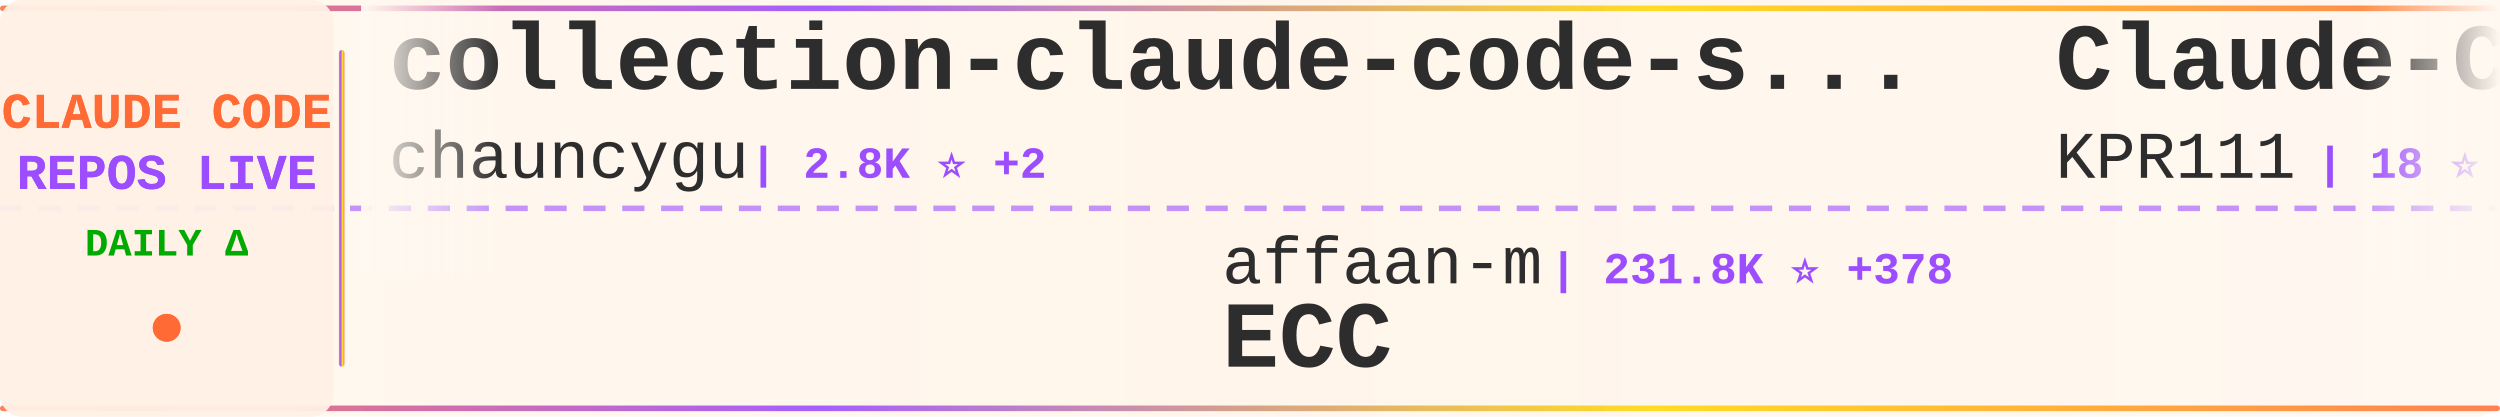
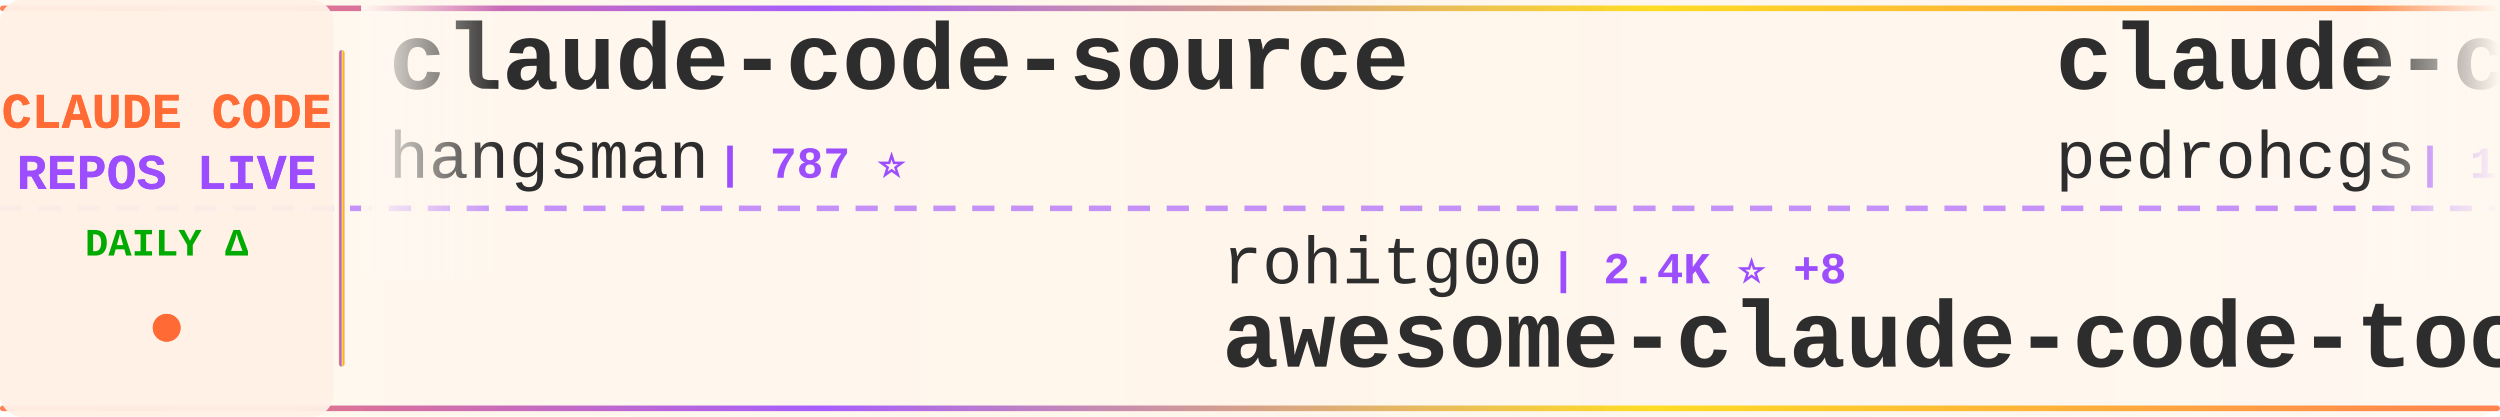
<svg xmlns="http://www.w3.org/2000/svg" width="900" height="150">
  <defs>
    <linearGradient id="tickerBg" x1="0%" y1="0%" x2="100%" y2="0%">
      <stop offset="0%" style="stop-color:#fff8f0;stop-opacity:0.98" />
      <stop offset="50%" style="stop-color:#fff5eb;stop-opacity:1" />
      <stop offset="100%" style="stop-color:#fff8f0;stop-opacity:0.98" />
    </linearGradient>
    <linearGradient id="borderGrad" x1="0%" y1="0%" x2="100%" y2="0%">
      <stop offset="0%" style="stop-color:#FF6B35;stop-opacity:0.85">
        <animate attributeName="stop-opacity" values="0.85;1;0.85" dur="2s" repeatCount="indefinite" />
      </stop>
      <stop offset="33%" style="stop-color:#9C4EFF;stop-opacity:0.9">
        <animate attributeName="stop-opacity" values="0.9;1;0.9" dur="2.2s" repeatCount="indefinite" />
      </stop>
      <stop offset="66%" style="stop-color:#FFD700;stop-opacity:0.85">
        <animate attributeName="stop-opacity" values="0.85;1;0.85" dur="1.8s" repeatCount="indefinite" />
      </stop>
      <stop offset="100%" style="stop-color:#FF6B35;stop-opacity:0.85">
        <animate attributeName="stop-opacity" values="0.85;1;0.85" dur="2s" repeatCount="indefinite" />
      </stop>
    </linearGradient>
    <filter id="textGlow">
      <feGaussianBlur stdDeviation="0.15" result="coloredBlur" />
      <feMerge>
        <feMergeNode in="coloredBlur" />
        <feMergeNode in="SourceGraphic" />
      </feMerge>
    </filter>
    <filter id="metricGlow">
      <feGaussianBlur stdDeviation="0.2" result="coloredBlur" />
      <feMerge>
        <feMergeNode in="coloredBlur" />
        <feMergeNode in="SourceGraphic" />
      </feMerge>
    </filter>
    <linearGradient id="leftFade" x1="0%" y1="0%" x2="100%" y2="0%">
      <stop offset="0%" style="stop-color:#fff8f0;stop-opacity:1" />
      <stop offset="100%" style="stop-color:#fff8f0;stop-opacity:0" />
    </linearGradient>
    <linearGradient id="rightFade" x1="0%" y1="0%" x2="100%" y2="0%">
      <stop offset="0%" style="stop-color:#fff8f0;stop-opacity:0" />
      <stop offset="100%" style="stop-color:#fff8f0;stop-opacity:1" />
    </linearGradient>
  </defs>
  <rect width="900" height="150" fill="url(#tickerBg)" rx="8" />
  <rect x="0" y="2" width="900" height="2" fill="url(#borderGrad)" rx="1" />
  <rect x="0" y="146" width="900" height="2" fill="url(#borderGrad)" rx="1" />
  <line x1="0" y1="75" x2="900" y2="75" stroke="#9C4EFF" stroke-width="2" stroke-dasharray="8 6" opacity="0.6" />
  <rect x="0" y="0" width="120" height="150" fill="#fff0e6" opacity="0.95" rx="8" />
  <text x="60" y="46" font-family="'Courier New', monospace" font-size="18" font-weight="bold" fill="#FF6B35" text-anchor="middle" filter="url(#textGlow)">
    CLAUDE CODE
  </text>
  <text x="60" y="68" font-family="'Courier New', monospace" font-size="18" font-weight="bold" fill="#9C4EFF" text-anchor="middle" filter="url(#textGlow)">
    REPOS LIVE
  </text>
  <text x="60" y="92" font-family="'Courier New', monospace" font-size="14" font-weight="bold" fill="#00aa00" text-anchor="middle">
    DAILY Δ
  </text>
  <circle cx="60" cy="118" r="5" fill="#FF6B35" filter="url(#metricGlow)">
    <animate attributeName="r" values="4;6;4" dur="1.5s" repeatCount="indefinite" />
    <animate attributeName="opacity" values="0.6;1;0.6" dur="1.5s" repeatCount="indefinite" />
  </circle>
  <rect x="122" y="18" width="2" height="114" fill="url(#borderGrad)" rx="1" />
  <clipPath id="tickerClip">
    <rect x="130" y="0" width="770" height="150" />
  </clipPath>
  <g clip-path="url(#tickerClip)">
    <g id="tickerItems">
      <animateTransform attributeName="transform" attributeType="XML" type="translate" from="0 0" to="-3000 0" dur="54s" repeatCount="indefinite" />
      <g transform="translate(0, 0)">
-         <text x="140" y="32" font-family="'Courier New', monospace" font-size="34" font-weight="bold" fill="#2d2d2d">collection-claude-code-s...</text>
-         <text x="140" y="64" font-family="'Courier New', monospace" font-size="24" font-weight="normal" fill="#2d2d2d" opacity="1.0">chauncygu</text>
-         <text x="270" y="64" font-family="'Courier New', monospace" font-size="16" font-weight="bold" fill="#9C4EFF"> | 2.8K ⭐ +2</text>
+         <text x="140" y="32" font-family="'Courier New', monospace" font-size="34" font-weight="bold" fill="#2d2d2d">claude-code-source</text>
+         <text x="140" y="64" font-family="'Courier New', monospace" font-size="24" font-weight="normal" fill="#2d2d2d" opacity="1.0">hangsman</text>
+         <text x="258" y="64" font-family="'Courier New', monospace" font-size="16" font-weight="bold" fill="#9C4EFF"> | 787 ⭐</text>
      </g>
      <g transform="translate(300, 0)">
-         <text x="140" y="102" font-family="'Courier New', monospace" font-size="24" font-weight="normal" fill="#2d2d2d" opacity="1.0">affaan-m</text>
-         <text x="258" y="102" font-family="'Courier New', monospace" font-size="16" font-weight="bold" fill="#9C4EFF"> | 231.8K ⭐ +378</text>
-         <text x="140" y="132" font-family="'Courier New', monospace" font-size="34" font-weight="bold" fill="#2d2d2d">ECC</text>
+         <text x="140" y="102" font-family="'Courier New', monospace" font-size="24" font-weight="normal" fill="#2d2d2d" opacity="1.0">rohitg00</text>
+         <text x="258" y="102" font-family="'Courier New', monospace" font-size="16" font-weight="bold" fill="#9C4EFF"> | 2.4K ⭐ +8</text>
+         <text x="140" y="132" font-family="'Courier New', monospace" font-size="34" font-weight="bold" fill="#2d2d2d">awesome-claude-code-tool...</text>
      </g>
      <g transform="translate(600, 0)">
-         <text x="140" y="32" font-family="'Courier New', monospace" font-size="34" font-weight="bold" fill="#2d2d2d">Claude-Code</text>
-         <text x="140" y="64" font-family="'Courier New', monospace" font-size="24" font-weight="normal" fill="#2d2d2d" opacity="1.0">KPR111</text>
-         <text x="234" y="64" font-family="'Courier New', monospace" font-size="16" font-weight="bold" fill="#9C4EFF"> | 18 ⭐</text>
+         <text x="140" y="32" font-family="'Courier New', monospace" font-size="34" font-weight="bold" fill="#2d2d2d">claude-code-my-workflow</text>
+         <text x="140" y="64" font-family="'Courier New', monospace" font-size="24" font-weight="normal" fill="#2d2d2d" opacity="1.0">pedrohcgs</text>
+         <text x="270" y="64" font-family="'Courier New', monospace" font-size="16" font-weight="bold" fill="#9C4EFF"> | 1.4K ⭐ +2</text>
      </g>
      <g transform="translate(900, 0)">
-         <text x="140" y="102" font-family="'Courier New', monospace" font-size="24" font-weight="normal" fill="#2d2d2d" opacity="1.0">FlorianBruniaux</text>
-         <text x="342" y="102" font-family="'Courier New', monospace" font-size="16" font-weight="bold" fill="#9C4EFF"> | 5.5K ⭐ +11</text>
-         <text x="140" y="132" font-family="'Courier New', monospace" font-size="34" font-weight="bold" fill="#2d2d2d">claude-code-ultimate-gui...</text>
+         <text x="140" y="102" font-family="'Courier New', monospace" font-size="24" font-weight="normal" fill="#2d2d2d" opacity="1.0">guanshan</text>
+         <text x="258" y="102" font-family="'Courier New', monospace" font-size="16" font-weight="bold" fill="#9C4EFF"> | 61 ⭐</text>
+         <text x="140" y="132" font-family="'Courier New', monospace" font-size="34" font-weight="bold" fill="#2d2d2d">ClaudeCode</text>
      </g>
      <g transform="translate(1200, 0)">
-         <text x="140" y="32" font-family="'Courier New', monospace" font-size="34" font-weight="bold" fill="#2d2d2d">how-claude-code-works</text>
-         <text x="140" y="64" font-family="'Courier New', monospace" font-size="24" font-weight="normal" fill="#2d2d2d" opacity="1.0">Windy3f3f3f3f</text>
-         <text x="318" y="64" font-family="'Courier New', monospace" font-size="16" font-weight="bold" fill="#9C4EFF"> | 3.2K ⭐ +9</text>
+         <text x="140" y="32" font-family="'Courier New', monospace" font-size="34" font-weight="bold" fill="#2d2d2d">claude-code-telegram</text>
+         <text x="140" y="64" font-family="'Courier New', monospace" font-size="24" font-weight="normal" fill="#2d2d2d" opacity="1.0">RichardAtCT</text>
+         <text x="294" y="64" font-family="'Courier New', monospace" font-size="16" font-weight="bold" fill="#9C4EFF"> | 2.7K ⭐ +1</text>
      </g>
      <g transform="translate(1500, 0)">
-         <text x="140" y="102" font-family="'Courier New', monospace" font-size="24" font-weight="normal" fill="#2d2d2d" opacity="1.0">OrcaWhisper</text>
-         <text x="294" y="102" font-family="'Courier New', monospace" font-size="16" font-weight="bold" fill="#9C4EFF"> | 86 ⭐</text>
+         <text x="140" y="102" font-family="'Courier New', monospace" font-size="24" font-weight="normal" fill="#2d2d2d" opacity="1.0">AprilNEA</text>
+         <text x="258" y="102" font-family="'Courier New', monospace" font-size="16" font-weight="bold" fill="#9C4EFF"> | 392 ⭐</text>
+         <text x="140" y="132" font-family="'Courier New', monospace" font-size="34" font-weight="bold" fill="#2d2d2d">claude-code-source</text>
+       </g>
+       <g transform="translate(1800, 0)">
+         <text x="140" y="32" font-family="'Courier New', monospace" font-size="34" font-weight="bold" fill="#2d2d2d">claude-code-guide</text>
+         <text x="140" y="64" font-family="'Courier New', monospace" font-size="24" font-weight="normal" fill="#2d2d2d" opacity="1.0">zebbern</text>
+         <text x="246" y="64" font-family="'Courier New', monospace" font-size="16" font-weight="bold" fill="#9C4EFF"> | 4.4K ⭐ +3</text>
+       </g>
+       <g transform="translate(2100, 0)">
+         <text x="140" y="102" font-family="'Courier New', monospace" font-size="24" font-weight="normal" fill="#2d2d2d" opacity="1.0">pengchengneo</text>
+         <text x="306" y="102" font-family="'Courier New', monospace" font-size="16" font-weight="bold" fill="#9C4EFF"> | 1.7K ⭐ +4</text>
        <text x="140" y="132" font-family="'Courier New', monospace" font-size="34" font-weight="bold" fill="#2d2d2d">Claude-Code</text>
      </g>
-       <g transform="translate(1800, 0)">
-         <text x="140" y="32" font-family="'Courier New', monospace" font-size="34" font-weight="bold" fill="#2d2d2d">ralph-claude-code</text>
-         <text x="140" y="64" font-family="'Courier New', monospace" font-size="24" font-weight="normal" fill="#2d2d2d" opacity="1.0">frankbria</text>
-         <text x="270" y="64" font-family="'Courier New', monospace" font-size="16" font-weight="bold" fill="#9C4EFF"> | 9.6K ⭐ +5</text>
-       </g>
-       <g transform="translate(2100, 0)">
-         <text x="140" y="102" font-family="'Courier New', monospace" font-size="24" font-weight="normal" fill="#2d2d2d" opacity="1.0">oboard</text>
-         <text x="234" y="102" font-family="'Courier New', monospace" font-size="16" font-weight="bold" fill="#9C4EFF"> | 3.3K ⭐ +1</text>
-         <text x="140" y="132" font-family="'Courier New', monospace" font-size="34" font-weight="bold" fill="#2d2d2d">claude-code-rev</text>
-       </g>
      <g transform="translate(2400, 0)">
-         <text x="140" y="32" font-family="'Courier New', monospace" font-size="34" font-weight="bold" fill="#2d2d2d">claude-code-sourcemap</text>
-         <text x="140" y="64" font-family="'Courier New', monospace" font-size="24" font-weight="normal" fill="#2d2d2d" opacity="1.0">ChinaSiro</text>
-         <text x="270" y="64" font-family="'Courier New', monospace" font-size="16" font-weight="bold" fill="#9C4EFF"> | 9.6K ⭐ +5</text>
+         <text x="140" y="32" font-family="'Courier New', monospace" font-size="34" font-weight="bold" fill="#2d2d2d">claude-code-from-source</text>
+         <text x="140" y="64" font-family="'Courier New', monospace" font-size="24" font-weight="normal" fill="#2d2d2d" opacity="1.0">alejandrobalderas</text>
+         <text x="366" y="64" font-family="'Courier New', monospace" font-size="16" font-weight="bold" fill="#9C4EFF"> | 2.7K ⭐</text>
      </g>
      <g transform="translate(2700, 0)">
-         <text x="140" y="102" font-family="'Courier New', monospace" font-size="24" font-weight="normal" fill="#2d2d2d" opacity="1.0">musistudio</text>
-         <text x="282" y="102" font-family="'Courier New', monospace" font-size="16" font-weight="bold" fill="#9C4EFF"> | 36.0K ⭐ +98</text>
-         <text x="140" y="132" font-family="'Courier New', monospace" font-size="34" font-weight="bold" fill="#2d2d2d">claude-code-router</text>
+         <text x="140" y="102" font-family="'Courier New', monospace" font-size="24" font-weight="normal" fill="#2d2d2d" opacity="1.0">wanshuiyin</text>
+         <text x="282" y="102" font-family="'Courier New', monospace" font-size="16" font-weight="bold" fill="#9C4EFF"> | 13.7K ⭐ +43</text>
+         <text x="140" y="132" font-family="'Courier New', monospace" font-size="34" font-weight="bold" fill="#2d2d2d">Auto-claude-code-researc...</text>
      </g>
      <g transform="translate(3000, 0)">
-         <text x="140" y="32" font-family="'Courier New', monospace" font-size="34" font-weight="bold" fill="#2d2d2d">collection-claude-code-s...</text>
-         <text x="140" y="64" font-family="'Courier New', monospace" font-size="24" font-weight="normal" fill="#2d2d2d" opacity="1.0">chauncygu</text>
-         <text x="270" y="64" font-family="'Courier New', monospace" font-size="16" font-weight="bold" fill="#9C4EFF"> | 2.8K ⭐ +2</text>
+         <text x="140" y="32" font-family="'Courier New', monospace" font-size="34" font-weight="bold" fill="#2d2d2d">claude-code-source</text>
+         <text x="140" y="64" font-family="'Courier New', monospace" font-size="24" font-weight="normal" fill="#2d2d2d" opacity="1.0">hangsman</text>
+         <text x="258" y="64" font-family="'Courier New', monospace" font-size="16" font-weight="bold" fill="#9C4EFF"> | 787 ⭐</text>
      </g>
      <g transform="translate(3300, 0)">
-         <text x="140" y="102" font-family="'Courier New', monospace" font-size="24" font-weight="normal" fill="#2d2d2d" opacity="1.0">affaan-m</text>
-         <text x="258" y="102" font-family="'Courier New', monospace" font-size="16" font-weight="bold" fill="#9C4EFF"> | 231.8K ⭐ +378</text>
-         <text x="140" y="132" font-family="'Courier New', monospace" font-size="34" font-weight="bold" fill="#2d2d2d">ECC</text>
+         <text x="140" y="102" font-family="'Courier New', monospace" font-size="24" font-weight="normal" fill="#2d2d2d" opacity="1.0">rohitg00</text>
+         <text x="258" y="102" font-family="'Courier New', monospace" font-size="16" font-weight="bold" fill="#9C4EFF"> | 2.4K ⭐ +8</text>
+         <text x="140" y="132" font-family="'Courier New', monospace" font-size="34" font-weight="bold" fill="#2d2d2d">awesome-claude-code-tool...</text>
      </g>
      <g transform="translate(3600, 0)">
-         <text x="140" y="32" font-family="'Courier New', monospace" font-size="34" font-weight="bold" fill="#2d2d2d">Claude-Code</text>
-         <text x="140" y="64" font-family="'Courier New', monospace" font-size="24" font-weight="normal" fill="#2d2d2d" opacity="1.0">KPR111</text>
-         <text x="234" y="64" font-family="'Courier New', monospace" font-size="16" font-weight="bold" fill="#9C4EFF"> | 18 ⭐</text>
+         <text x="140" y="32" font-family="'Courier New', monospace" font-size="34" font-weight="bold" fill="#2d2d2d">claude-code-my-workflow</text>
+         <text x="140" y="64" font-family="'Courier New', monospace" font-size="24" font-weight="normal" fill="#2d2d2d" opacity="1.0">pedrohcgs</text>
+         <text x="270" y="64" font-family="'Courier New', monospace" font-size="16" font-weight="bold" fill="#9C4EFF"> | 1.4K ⭐ +2</text>
      </g>
      <g transform="translate(3900, 0)">
-         <text x="140" y="102" font-family="'Courier New', monospace" font-size="24" font-weight="normal" fill="#2d2d2d" opacity="1.0">FlorianBruniaux</text>
-         <text x="342" y="102" font-family="'Courier New', monospace" font-size="16" font-weight="bold" fill="#9C4EFF"> | 5.5K ⭐ +11</text>
-         <text x="140" y="132" font-family="'Courier New', monospace" font-size="34" font-weight="bold" fill="#2d2d2d">claude-code-ultimate-gui...</text>
+         <text x="140" y="102" font-family="'Courier New', monospace" font-size="24" font-weight="normal" fill="#2d2d2d" opacity="1.0">guanshan</text>
+         <text x="258" y="102" font-family="'Courier New', monospace" font-size="16" font-weight="bold" fill="#9C4EFF"> | 61 ⭐</text>
+         <text x="140" y="132" font-family="'Courier New', monospace" font-size="34" font-weight="bold" fill="#2d2d2d">ClaudeCode</text>
      </g>
    </g>
  </g>
  <rect x="130" y="0" width="50" height="100" fill="url(#leftFade)" />
  <rect x="850" y="0" width="50" height="100" fill="url(#rightFade)" />
</svg>
